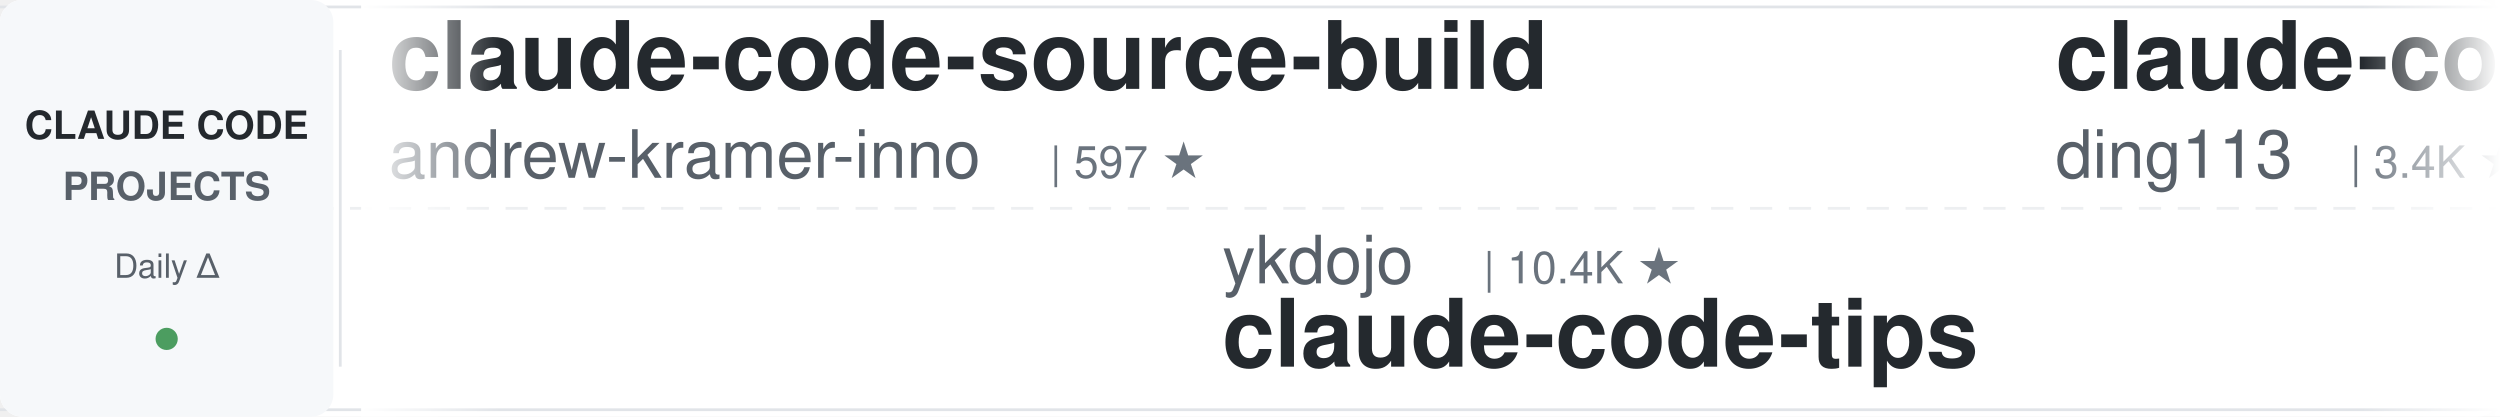
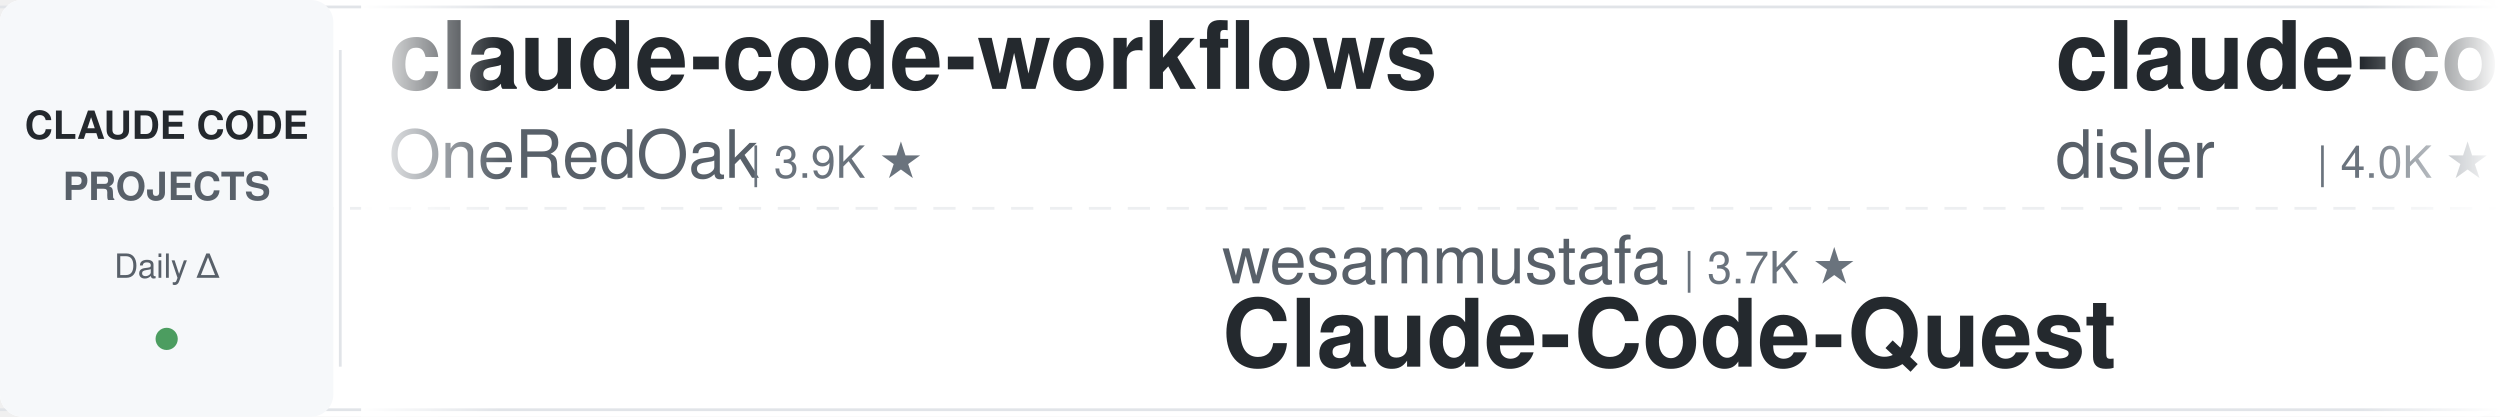
<svg xmlns="http://www.w3.org/2000/svg" width="900" height="150">
  <defs>
    <linearGradient id="leftFade" x1="0%" y1="0%" x2="100%" y2="0%">
      <stop offset="0%" style="stop-color:#ffffff;stop-opacity:1" />
      <stop offset="100%" style="stop-color:#ffffff;stop-opacity:0" />
    </linearGradient>
    <linearGradient id="rightFade" x1="0%" y1="0%" x2="100%" y2="0%">
      <stop offset="0%" style="stop-color:#ffffff;stop-opacity:0" />
      <stop offset="100%" style="stop-color:#ffffff;stop-opacity:1" />
    </linearGradient>
  </defs>
  <rect width="900" height="150" fill="#ffffff" rx="8" />
  <rect x="0" y="2" width="900" height="1" fill="#e1e4e8" />
  <rect x="0" y="147" width="900" height="1" fill="#e1e4e8" />
  <line x1="0" y1="75" x2="900" y2="75" stroke="#e1e4e8" stroke-width="1" stroke-dasharray="8 6" opacity="0.6" />
  <rect x="0" y="0" width="120" height="150" fill="#f6f8fa" rx="8" />
  <text x="60" y="50" font-family="-apple-system, BlinkMacSystemFont, 'Segoe UI', Helvetica, Arial, sans-serif" font-size="14" font-weight="600" fill="#24292e" text-anchor="middle">CLAUDE CODE</text>
  <text x="60" y="72" font-family="-apple-system, BlinkMacSystemFont, 'Segoe UI', Helvetica, Arial, sans-serif" font-size="14" font-weight="600" fill="#586069" text-anchor="middle">PROJECTS</text>
  <text x="60" y="100" font-family="-apple-system, BlinkMacSystemFont, 'Segoe UI', Helvetica, Arial, sans-serif" font-size="12" font-weight="500" fill="#586069" text-anchor="middle">Daily Δ</text>
  <circle cx="60" cy="122" r="4" fill="#22863a" opacity="0.8" />
  <rect x="122" y="18" width="1" height="114" fill="#e1e4e8" />
  <clipPath id="tickerClip">
    <rect x="130" y="0" width="770" height="150" />
  </clipPath>
  <g clip-path="url(#tickerClip)">
    <g id="tickerItems">
      <animateTransform attributeName="transform" attributeType="XML" type="translate" from="0 0" to="-3000 0" dur="54s" repeatCount="indefinite" />
      <g transform="translate(0, 0)">
-         <text x="140" y="32" font-family="-apple-system, BlinkMacSystemFont, 'Segoe UI', Helvetica, Arial, sans-serif" font-size="34" font-weight="600" fill="#24292e">claude-code-source-build</text>
-         <text x="140" y="64" font-family="-apple-system, BlinkMacSystemFont, 'Segoe UI', Helvetica, Arial, sans-serif" font-size="24" font-weight="400" fill="#586069">andrew-kramer-inno</text>
-         <text x="378" y="64" font-family="-apple-system, BlinkMacSystemFont, 'Segoe UI', Helvetica, Arial, sans-serif" font-size="16" font-weight="500" fill="#6a737d">| 597 ★</text>
+         <text x="140" y="32" font-family="-apple-system, BlinkMacSystemFont, 'Segoe UI', Helvetica, Arial, sans-serif" font-size="34" font-weight="600" fill="#24292e">claude-code-workflows</text>
+         <text x="140" y="64" font-family="-apple-system, BlinkMacSystemFont, 'Segoe UI', Helvetica, Arial, sans-serif" font-size="24" font-weight="400" fill="#586069">OneRedOak</text>
+         <text x="270" y="64" font-family="-apple-system, BlinkMacSystemFont, 'Segoe UI', Helvetica, Arial, sans-serif" font-size="16" font-weight="500" fill="#6a737d">| 3.9K ★</text>
      </g>
      <g transform="translate(300, 0)">
-         <text x="140" y="102" font-family="-apple-system, BlinkMacSystemFont, 'Segoe UI', Helvetica, Arial, sans-serif" font-size="24" font-weight="400" fill="#586069">ykdojo</text>
-         <text x="234" y="102" font-family="-apple-system, BlinkMacSystemFont, 'Segoe UI', Helvetica, Arial, sans-serif" font-size="16" font-weight="500" fill="#6a737d">| 10.4K ★</text>
-         <text x="140" y="132" font-family="-apple-system, BlinkMacSystemFont, 'Segoe UI', Helvetica, Arial, sans-serif" font-size="34" font-weight="600" fill="#24292e">claude-code-tips</text>
+         <text x="140" y="102" font-family="-apple-system, BlinkMacSystemFont, 'Segoe UI', Helvetica, Arial, sans-serif" font-size="24" font-weight="400" fill="#586069">wesammustafa</text>
+         <text x="306" y="102" font-family="-apple-system, BlinkMacSystemFont, 'Segoe UI', Helvetica, Arial, sans-serif" font-size="16" font-weight="500" fill="#6a737d">| 3.7K ★</text>
+         <text x="140" y="132" font-family="-apple-system, BlinkMacSystemFont, 'Segoe UI', Helvetica, Arial, sans-serif" font-size="34" font-weight="600" fill="#24292e">Claude-Code-Quest</text>
      </g>
      <g transform="translate(600, 0)">
-         <text x="140" y="32" font-family="-apple-system, BlinkMacSystemFont, 'Segoe UI', Helvetica, Arial, sans-serif" font-size="34" font-weight="600" fill="#24292e">claude-code-hub</text>
-         <text x="140" y="64" font-family="-apple-system, BlinkMacSystemFont, 'Segoe UI', Helvetica, Arial, sans-serif" font-size="24" font-weight="400" fill="#586069">ding113</text>
-         <text x="246" y="64" font-family="-apple-system, BlinkMacSystemFont, 'Segoe UI', Helvetica, Arial, sans-serif" font-size="16" font-weight="500" fill="#6a737d">| 3.4K ★</text>
+         <text x="140" y="32" font-family="-apple-system, BlinkMacSystemFont, 'Segoe UI', Helvetica, Arial, sans-serif" font-size="34" font-weight="600" fill="#24292e">claude-code-hooks-master...</text>
+         <text x="140" y="64" font-family="-apple-system, BlinkMacSystemFont, 'Segoe UI', Helvetica, Arial, sans-serif" font-size="24" font-weight="400" fill="#586069">disler</text>
+         <text x="234" y="64" font-family="-apple-system, BlinkMacSystemFont, 'Segoe UI', Helvetica, Arial, sans-serif" font-size="16" font-weight="500" fill="#6a737d">| 4.0K ★</text>
      </g>
      <g transform="translate(900, 0)">
-         <text x="140" y="102" font-family="-apple-system, BlinkMacSystemFont, 'Segoe UI', Helvetica, Arial, sans-serif" font-size="24" font-weight="400" fill="#586069">feiskyer</text>
-         <text x="258" y="102" font-family="-apple-system, BlinkMacSystemFont, 'Segoe UI', Helvetica, Arial, sans-serif" font-size="16" font-weight="500" fill="#6a737d">| 1.7K ★</text>
-         <text x="140" y="132" font-family="-apple-system, BlinkMacSystemFont, 'Segoe UI', Helvetica, Arial, sans-serif" font-size="34" font-weight="600" fill="#24292e">claude-code-settings</text>
+         <text x="140" y="102" font-family="-apple-system, BlinkMacSystemFont, 'Segoe UI', Helvetica, Arial, sans-serif" font-size="24" font-weight="400" fill="#586069">shareAI-lab</text>
+         <text x="294" y="102" font-family="-apple-system, BlinkMacSystemFont, 'Segoe UI', Helvetica, Arial, sans-serif" font-size="16" font-weight="500" fill="#6a737d">| 80.6K ★</text>
+         <text x="140" y="132" font-family="-apple-system, BlinkMacSystemFont, 'Segoe UI', Helvetica, Arial, sans-serif" font-size="34" font-weight="600" fill="#24292e">learn-claude-code</text>
      </g>
      <g transform="translate(1200, 0)">
-         <text x="140" y="32" font-family="-apple-system, BlinkMacSystemFont, 'Segoe UI', Helvetica, Arial, sans-serif" font-size="34" font-weight="600" fill="#24292e">claude-code-tudou</text>
-         <text x="140" y="64" font-family="-apple-system, BlinkMacSystemFont, 'Segoe UI', Helvetica, Arial, sans-serif" font-size="24" font-weight="400" fill="#586069">AICoderTudou</text>
-         <text x="306" y="64" font-family="-apple-system, BlinkMacSystemFont, 'Segoe UI', Helvetica, Arial, sans-serif" font-size="16" font-weight="500" fill="#6a737d">| 494 ★</text>
-       </g>
-       <g transform="translate(1500, 0)">
-         <text x="140" y="102" font-family="-apple-system, BlinkMacSystemFont, 'Segoe UI', Helvetica, Arial, sans-serif" font-size="24" font-weight="400" fill="#586069">huangserva</text>
-         <text x="282" y="102" font-family="-apple-system, BlinkMacSystemFont, 'Segoe UI', Helvetica, Arial, sans-serif" font-size="16" font-weight="500" fill="#6a737d">| 633 ★</text>
-         <text x="140" y="132" font-family="-apple-system, BlinkMacSystemFont, 'Segoe UI', Helvetica, Arial, sans-serif" font-size="34" font-weight="600" fill="#24292e">claude-code-cli</text>
-       </g>
-       <g transform="translate(1800, 0)">
        <text x="140" y="32" font-family="-apple-system, BlinkMacSystemFont, 'Segoe UI', Helvetica, Arial, sans-serif" font-size="34" font-weight="600" fill="#24292e">claude-code-proxy</text>
        <text x="140" y="64" font-family="-apple-system, BlinkMacSystemFont, 'Segoe UI', Helvetica, Arial, sans-serif" font-size="24" font-weight="400" fill="#586069">1rgs</text>
        <text x="210" y="64" font-family="-apple-system, BlinkMacSystemFont, 'Segoe UI', Helvetica, Arial, sans-serif" font-size="16" font-weight="500" fill="#6a737d">| 3.8K ★</text>
      </g>
+       <g transform="translate(1500, 0)">
+         <text x="140" y="102" font-family="-apple-system, BlinkMacSystemFont, 'Segoe UI', Helvetica, Arial, sans-serif" font-size="24" font-weight="400" fill="#586069">kodu-ai</text>
+         <text x="246" y="102" font-family="-apple-system, BlinkMacSystemFont, 'Segoe UI', Helvetica, Arial, sans-serif" font-size="16" font-weight="500" fill="#6a737d">| 5.2K ★</text>
+         <text x="140" y="132" font-family="-apple-system, BlinkMacSystemFont, 'Segoe UI', Helvetica, Arial, sans-serif" font-size="34" font-weight="600" fill="#24292e">claude-coder</text>
+       </g>
+       <g transform="translate(1800, 0)">
+         <text x="140" y="32" font-family="-apple-system, BlinkMacSystemFont, 'Segoe UI', Helvetica, Arial, sans-serif" font-size="34" font-weight="600" fill="#24292e">claude-code-engineering</text>
+         <text x="140" y="64" font-family="-apple-system, BlinkMacSystemFont, 'Segoe UI', Helvetica, Arial, sans-serif" font-size="24" font-weight="400" fill="#586069">huangjia2019</text>
+         <text x="306" y="64" font-family="-apple-system, BlinkMacSystemFont, 'Segoe UI', Helvetica, Arial, sans-serif" font-size="16" font-weight="500" fill="#6a737d">| 1.2K ★</text>
+       </g>
      <g transform="translate(2100, 0)">
-         <text x="140" y="102" font-family="-apple-system, BlinkMacSystemFont, 'Segoe UI', Helvetica, Arial, sans-serif" font-size="24" font-weight="400" fill="#586069">overwirehq</text>
-         <text x="282" y="102" font-family="-apple-system, BlinkMacSystemFont, 'Segoe UI', Helvetica, Arial, sans-serif" font-size="16" font-weight="500" fill="#6a737d">| 2.8K ★</text>
-         <text x="140" y="132" font-family="-apple-system, BlinkMacSystemFont, 'Segoe UI', Helvetica, Arial, sans-serif" font-size="34" font-weight="600" fill="#24292e">claude-code-telegram</text>
+         <text x="140" y="102" font-family="-apple-system, BlinkMacSystemFont, 'Segoe UI', Helvetica, Arial, sans-serif" font-size="24" font-weight="400" fill="#586069">Chachamaru127</text>
+         <text x="318" y="102" font-family="-apple-system, BlinkMacSystemFont, 'Segoe UI', Helvetica, Arial, sans-serif" font-size="16" font-weight="500" fill="#6a737d">| 3.2K ★</text>
+         <text x="140" y="132" font-family="-apple-system, BlinkMacSystemFont, 'Segoe UI', Helvetica, Arial, sans-serif" font-size="34" font-weight="600" fill="#24292e">claude-code-harness</text>
      </g>
      <g transform="translate(2400, 0)">
-         <text x="140" y="32" font-family="-apple-system, BlinkMacSystemFont, 'Segoe UI', Helvetica, Arial, sans-serif" font-size="34" font-weight="600" fill="#24292e">ralph-claude-code</text>
-         <text x="140" y="64" font-family="-apple-system, BlinkMacSystemFont, 'Segoe UI', Helvetica, Arial, sans-serif" font-size="24" font-weight="400" fill="#586069">frankbria</text>
-         <text x="270" y="64" font-family="-apple-system, BlinkMacSystemFont, 'Segoe UI', Helvetica, Arial, sans-serif" font-size="16" font-weight="500" fill="#6a737d">| 9.7K ★</text>
+         <text x="140" y="32" font-family="-apple-system, BlinkMacSystemFont, 'Segoe UI', Helvetica, Arial, sans-serif" font-size="34" font-weight="600" fill="#24292e">claude-code-from-source</text>
+         <text x="140" y="64" font-family="-apple-system, BlinkMacSystemFont, 'Segoe UI', Helvetica, Arial, sans-serif" font-size="24" font-weight="400" fill="#586069">alejandrobalderas</text>
+         <text x="366" y="64" font-family="-apple-system, BlinkMacSystemFont, 'Segoe UI', Helvetica, Arial, sans-serif" font-size="16" font-weight="500" fill="#6a737d">| 3.0K ★</text>
      </g>
      <g transform="translate(2700, 0)">
-         <text x="140" y="102" font-family="-apple-system, BlinkMacSystemFont, 'Segoe UI', Helvetica, Arial, sans-serif" font-size="24" font-weight="400" fill="#586069">diet103</text>
-         <text x="246" y="102" font-family="-apple-system, BlinkMacSystemFont, 'Segoe UI', Helvetica, Arial, sans-serif" font-size="16" font-weight="500" fill="#6a737d">| 10.1K ★</text>
-         <text x="140" y="132" font-family="-apple-system, BlinkMacSystemFont, 'Segoe UI', Helvetica, Arial, sans-serif" font-size="34" font-weight="600" fill="#24292e">claude-code-infrastructu...</text>
+         <text x="140" y="102" font-family="-apple-system, BlinkMacSystemFont, 'Segoe UI', Helvetica, Arial, sans-serif" font-size="24" font-weight="400" fill="#586069">frankbria</text>
+         <text x="270" y="102" font-family="-apple-system, BlinkMacSystemFont, 'Segoe UI', Helvetica, Arial, sans-serif" font-size="16" font-weight="500" fill="#6a737d">| 9.7K ★</text>
+         <text x="140" y="132" font-family="-apple-system, BlinkMacSystemFont, 'Segoe UI', Helvetica, Arial, sans-serif" font-size="34" font-weight="600" fill="#24292e">ralph-claude-code</text>
      </g>
      <g transform="translate(3000, 0)">
-         <text x="140" y="32" font-family="-apple-system, BlinkMacSystemFont, 'Segoe UI', Helvetica, Arial, sans-serif" font-size="34" font-weight="600" fill="#24292e">claude-code-source-build</text>
-         <text x="140" y="64" font-family="-apple-system, BlinkMacSystemFont, 'Segoe UI', Helvetica, Arial, sans-serif" font-size="24" font-weight="400" fill="#586069">andrew-kramer-inno</text>
-         <text x="378" y="64" font-family="-apple-system, BlinkMacSystemFont, 'Segoe UI', Helvetica, Arial, sans-serif" font-size="16" font-weight="500" fill="#6a737d">| 597 ★</text>
+         <text x="140" y="32" font-family="-apple-system, BlinkMacSystemFont, 'Segoe UI', Helvetica, Arial, sans-serif" font-size="34" font-weight="600" fill="#24292e">claude-code-workflows</text>
+         <text x="140" y="64" font-family="-apple-system, BlinkMacSystemFont, 'Segoe UI', Helvetica, Arial, sans-serif" font-size="24" font-weight="400" fill="#586069">OneRedOak</text>
+         <text x="270" y="64" font-family="-apple-system, BlinkMacSystemFont, 'Segoe UI', Helvetica, Arial, sans-serif" font-size="16" font-weight="500" fill="#6a737d">| 3.9K ★</text>
      </g>
      <g transform="translate(3300, 0)">
-         <text x="140" y="102" font-family="-apple-system, BlinkMacSystemFont, 'Segoe UI', Helvetica, Arial, sans-serif" font-size="24" font-weight="400" fill="#586069">ykdojo</text>
-         <text x="234" y="102" font-family="-apple-system, BlinkMacSystemFont, 'Segoe UI', Helvetica, Arial, sans-serif" font-size="16" font-weight="500" fill="#6a737d">| 10.4K ★</text>
-         <text x="140" y="132" font-family="-apple-system, BlinkMacSystemFont, 'Segoe UI', Helvetica, Arial, sans-serif" font-size="34" font-weight="600" fill="#24292e">claude-code-tips</text>
+         <text x="140" y="102" font-family="-apple-system, BlinkMacSystemFont, 'Segoe UI', Helvetica, Arial, sans-serif" font-size="24" font-weight="400" fill="#586069">wesammustafa</text>
+         <text x="306" y="102" font-family="-apple-system, BlinkMacSystemFont, 'Segoe UI', Helvetica, Arial, sans-serif" font-size="16" font-weight="500" fill="#6a737d">| 3.7K ★</text>
+         <text x="140" y="132" font-family="-apple-system, BlinkMacSystemFont, 'Segoe UI', Helvetica, Arial, sans-serif" font-size="34" font-weight="600" fill="#24292e">Claude-Code-Quest</text>
      </g>
      <g transform="translate(3600, 0)">
-         <text x="140" y="32" font-family="-apple-system, BlinkMacSystemFont, 'Segoe UI', Helvetica, Arial, sans-serif" font-size="34" font-weight="600" fill="#24292e">claude-code-hub</text>
-         <text x="140" y="64" font-family="-apple-system, BlinkMacSystemFont, 'Segoe UI', Helvetica, Arial, sans-serif" font-size="24" font-weight="400" fill="#586069">ding113</text>
-         <text x="246" y="64" font-family="-apple-system, BlinkMacSystemFont, 'Segoe UI', Helvetica, Arial, sans-serif" font-size="16" font-weight="500" fill="#6a737d">| 3.4K ★</text>
+         <text x="140" y="32" font-family="-apple-system, BlinkMacSystemFont, 'Segoe UI', Helvetica, Arial, sans-serif" font-size="34" font-weight="600" fill="#24292e">claude-code-hooks-master...</text>
+         <text x="140" y="64" font-family="-apple-system, BlinkMacSystemFont, 'Segoe UI', Helvetica, Arial, sans-serif" font-size="24" font-weight="400" fill="#586069">disler</text>
+         <text x="234" y="64" font-family="-apple-system, BlinkMacSystemFont, 'Segoe UI', Helvetica, Arial, sans-serif" font-size="16" font-weight="500" fill="#6a737d">| 4.0K ★</text>
      </g>
      <g transform="translate(3900, 0)">
-         <text x="140" y="102" font-family="-apple-system, BlinkMacSystemFont, 'Segoe UI', Helvetica, Arial, sans-serif" font-size="24" font-weight="400" fill="#586069">feiskyer</text>
-         <text x="258" y="102" font-family="-apple-system, BlinkMacSystemFont, 'Segoe UI', Helvetica, Arial, sans-serif" font-size="16" font-weight="500" fill="#6a737d">| 1.7K ★</text>
-         <text x="140" y="132" font-family="-apple-system, BlinkMacSystemFont, 'Segoe UI', Helvetica, Arial, sans-serif" font-size="34" font-weight="600" fill="#24292e">claude-code-settings</text>
+         <text x="140" y="102" font-family="-apple-system, BlinkMacSystemFont, 'Segoe UI', Helvetica, Arial, sans-serif" font-size="24" font-weight="400" fill="#586069">shareAI-lab</text>
+         <text x="294" y="102" font-family="-apple-system, BlinkMacSystemFont, 'Segoe UI', Helvetica, Arial, sans-serif" font-size="16" font-weight="500" fill="#6a737d">| 80.6K ★</text>
+         <text x="140" y="132" font-family="-apple-system, BlinkMacSystemFont, 'Segoe UI', Helvetica, Arial, sans-serif" font-size="34" font-weight="600" fill="#24292e">learn-claude-code</text>
      </g>
    </g>
  </g>
  <rect x="130" y="0" width="50" height="150" fill="url(#leftFade)" />
  <rect x="850" y="0" width="50" height="150" fill="url(#rightFade)" />
</svg>
